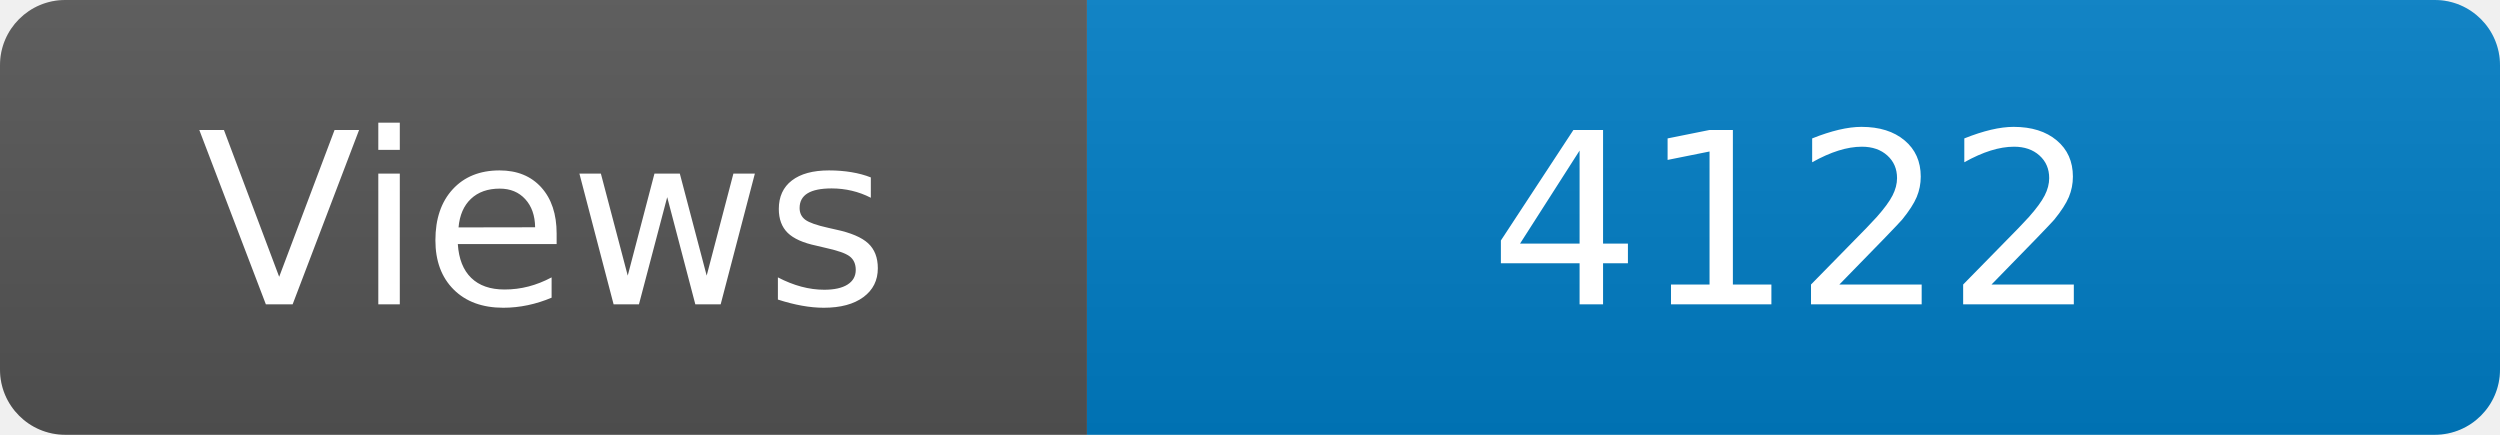
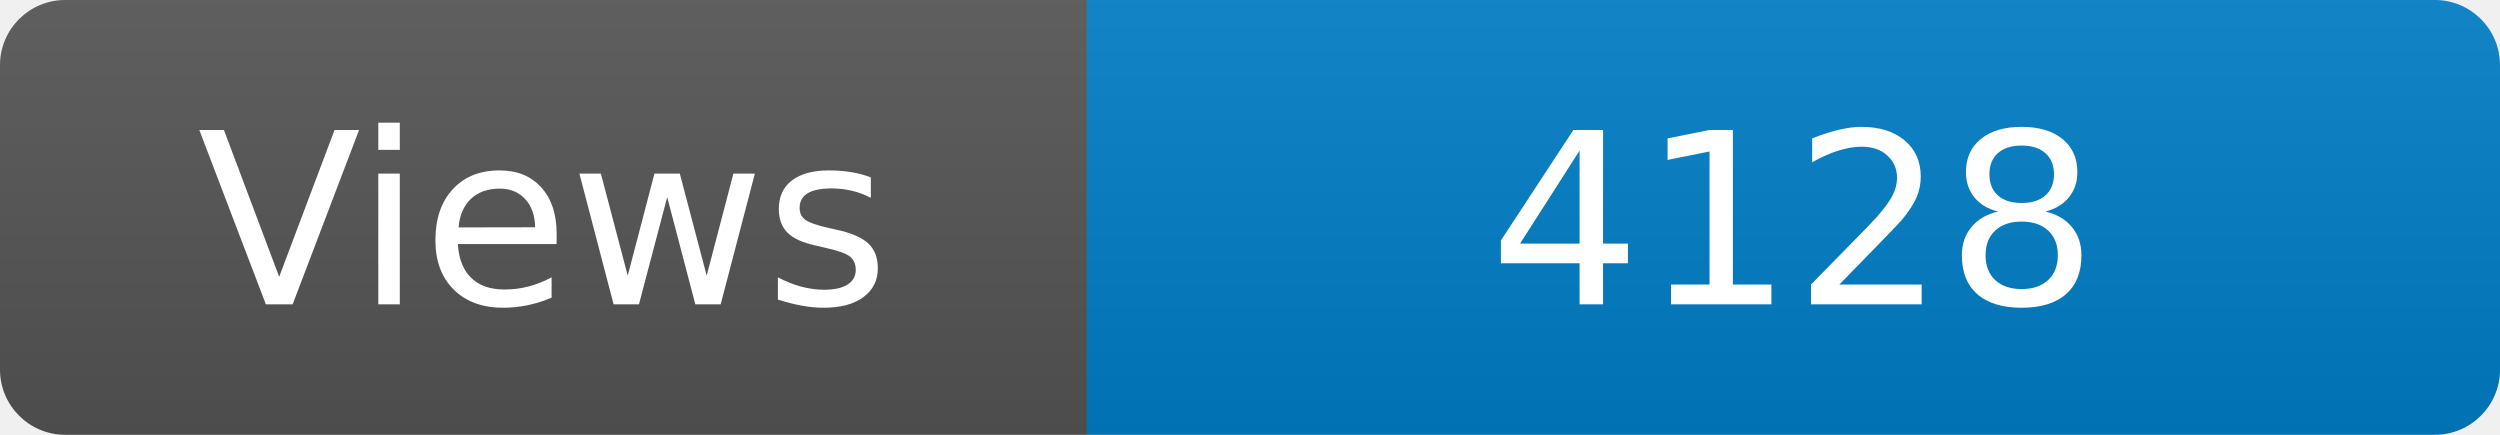
<svg xmlns="http://www.w3.org/2000/svg" width="115" height="20" role="img" aria-label="Maintained?: yes">
  <linearGradient id="s" x2="0" y2="100%">
    <stop offset="0" stop-color="#bbb" stop-opacity=".1" />
    <stop offset="1" stop-opacity=".1" />
  </linearGradient>
  <clipPath id="r">
    <rect width="115" height="20" rx="3" fill="#fff" />
  </clipPath>
  <g clip-path="url(#r)">
    <rect width="50" height="20" fill="#555" />
    <rect x="50" width="160" height="20" fill="#007ec6" />
    <rect width="115" height="20" fill="url(#s)" />
  </g>
  <g fill="#fff" text-anchor="middle" font-family="Verdana,Geneva,DejaVu Sans,sans-serif" font-size="110">
    <text x="250" y="140" transform="scale(.1)" fill="#fff">Views</text>
-     <text x="825" y="140" transform="scale(.1)" fill="#fff">4122</text>
+     <text x="825" y="140" transform="scale(.1)" fill="#fff">4128</text>
  </g>
</svg>
